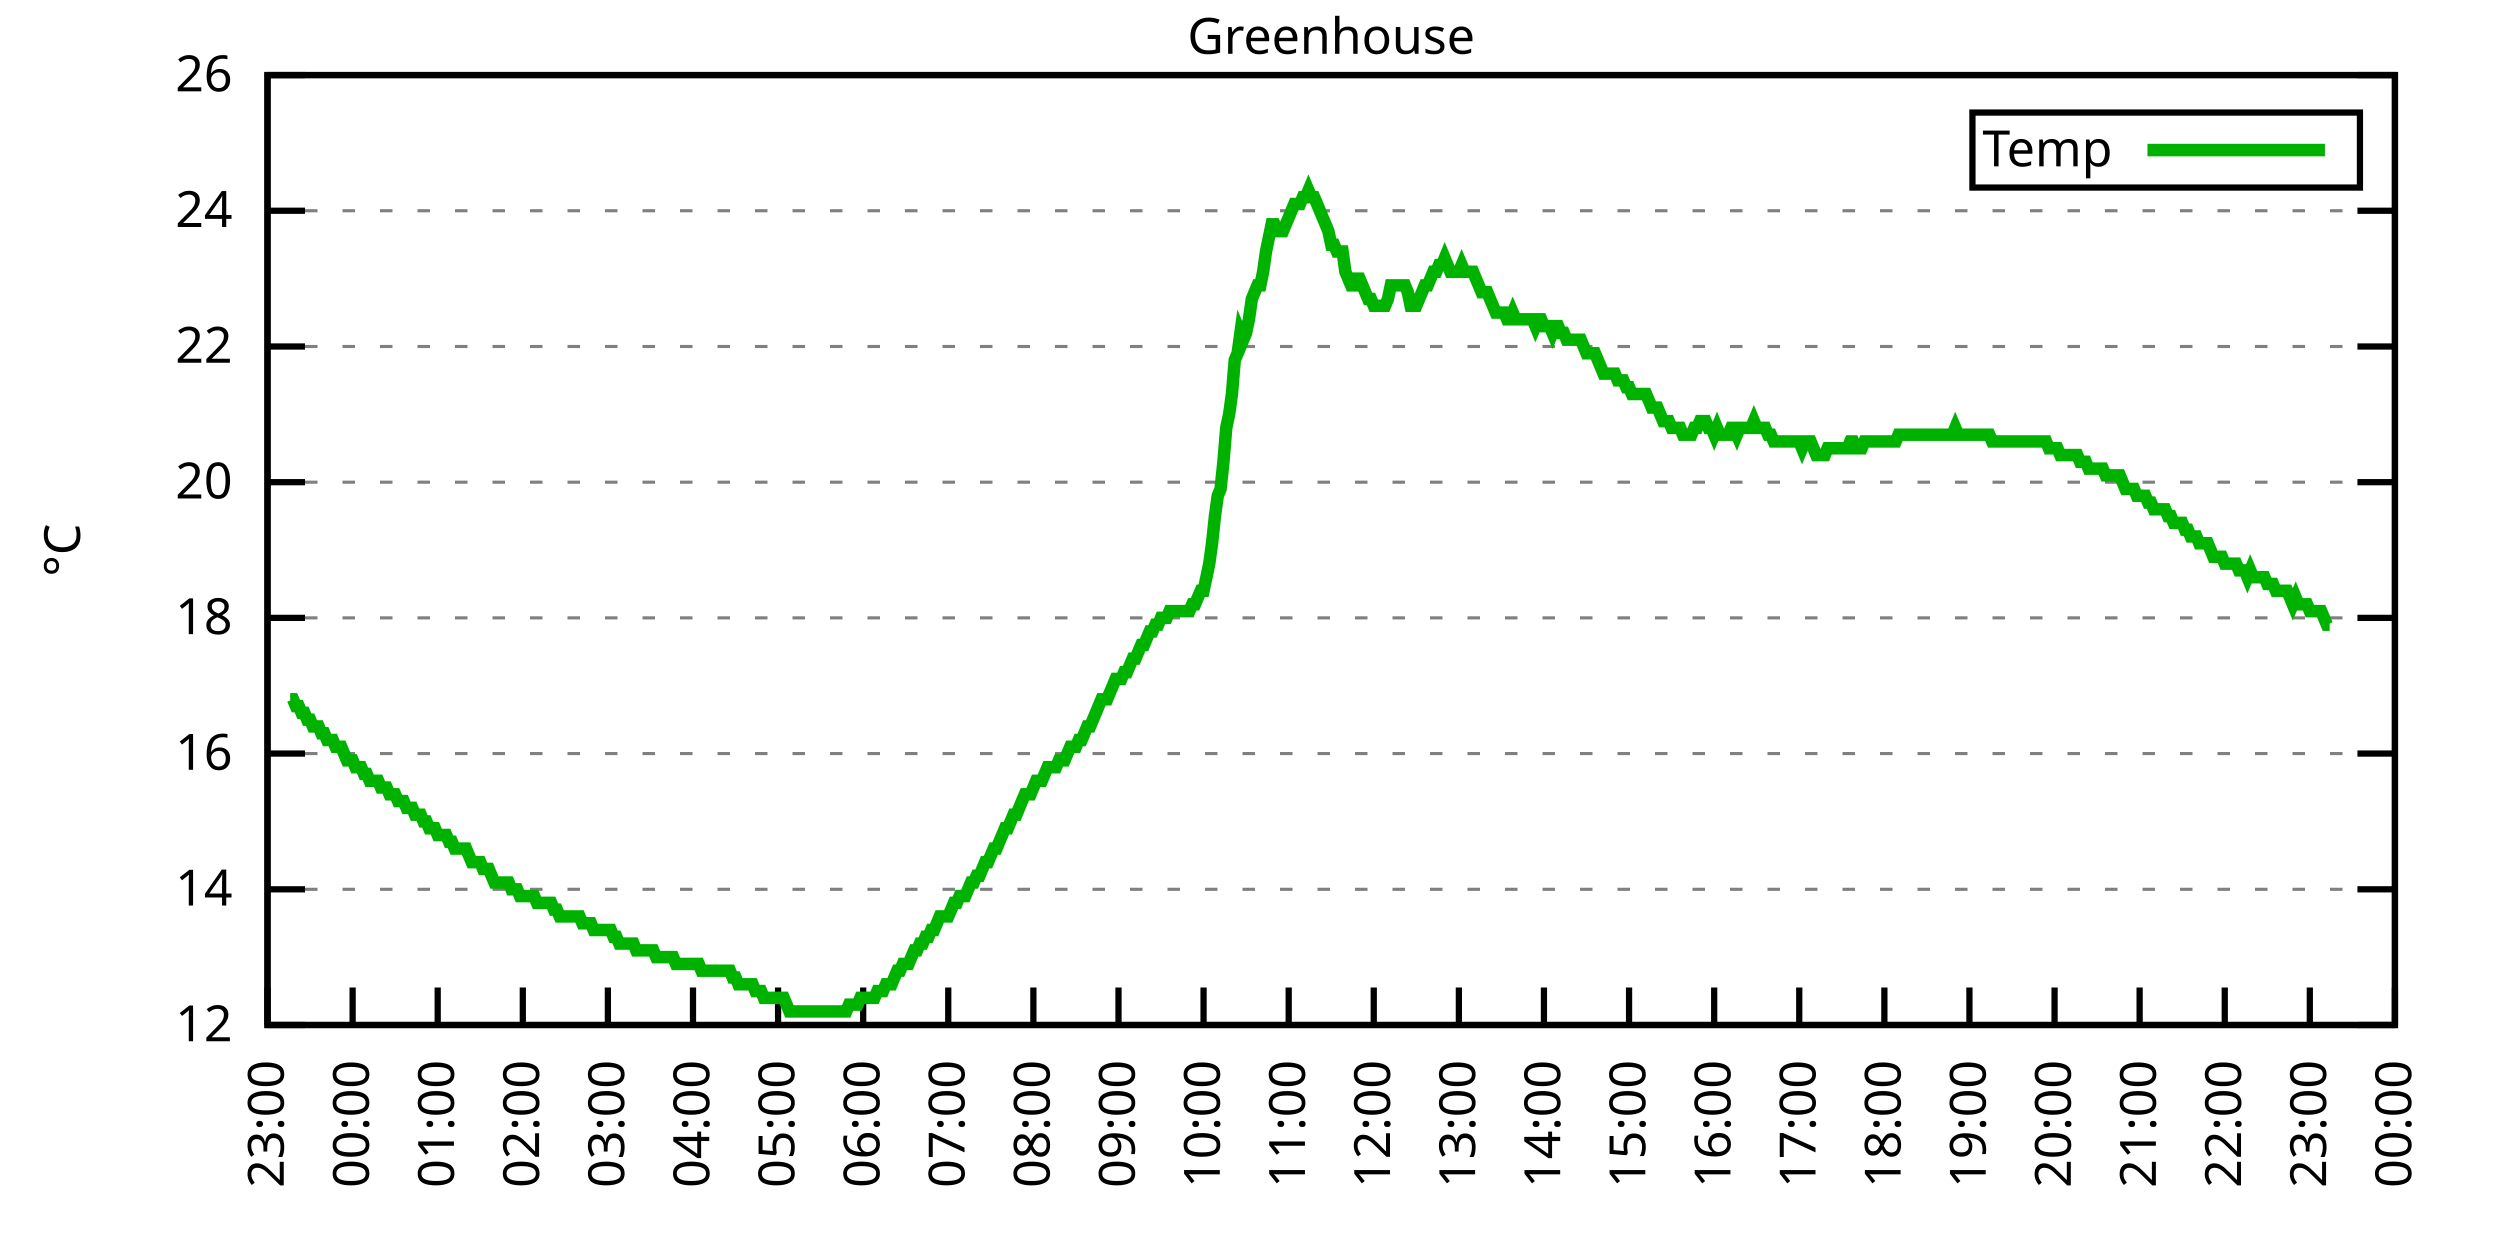
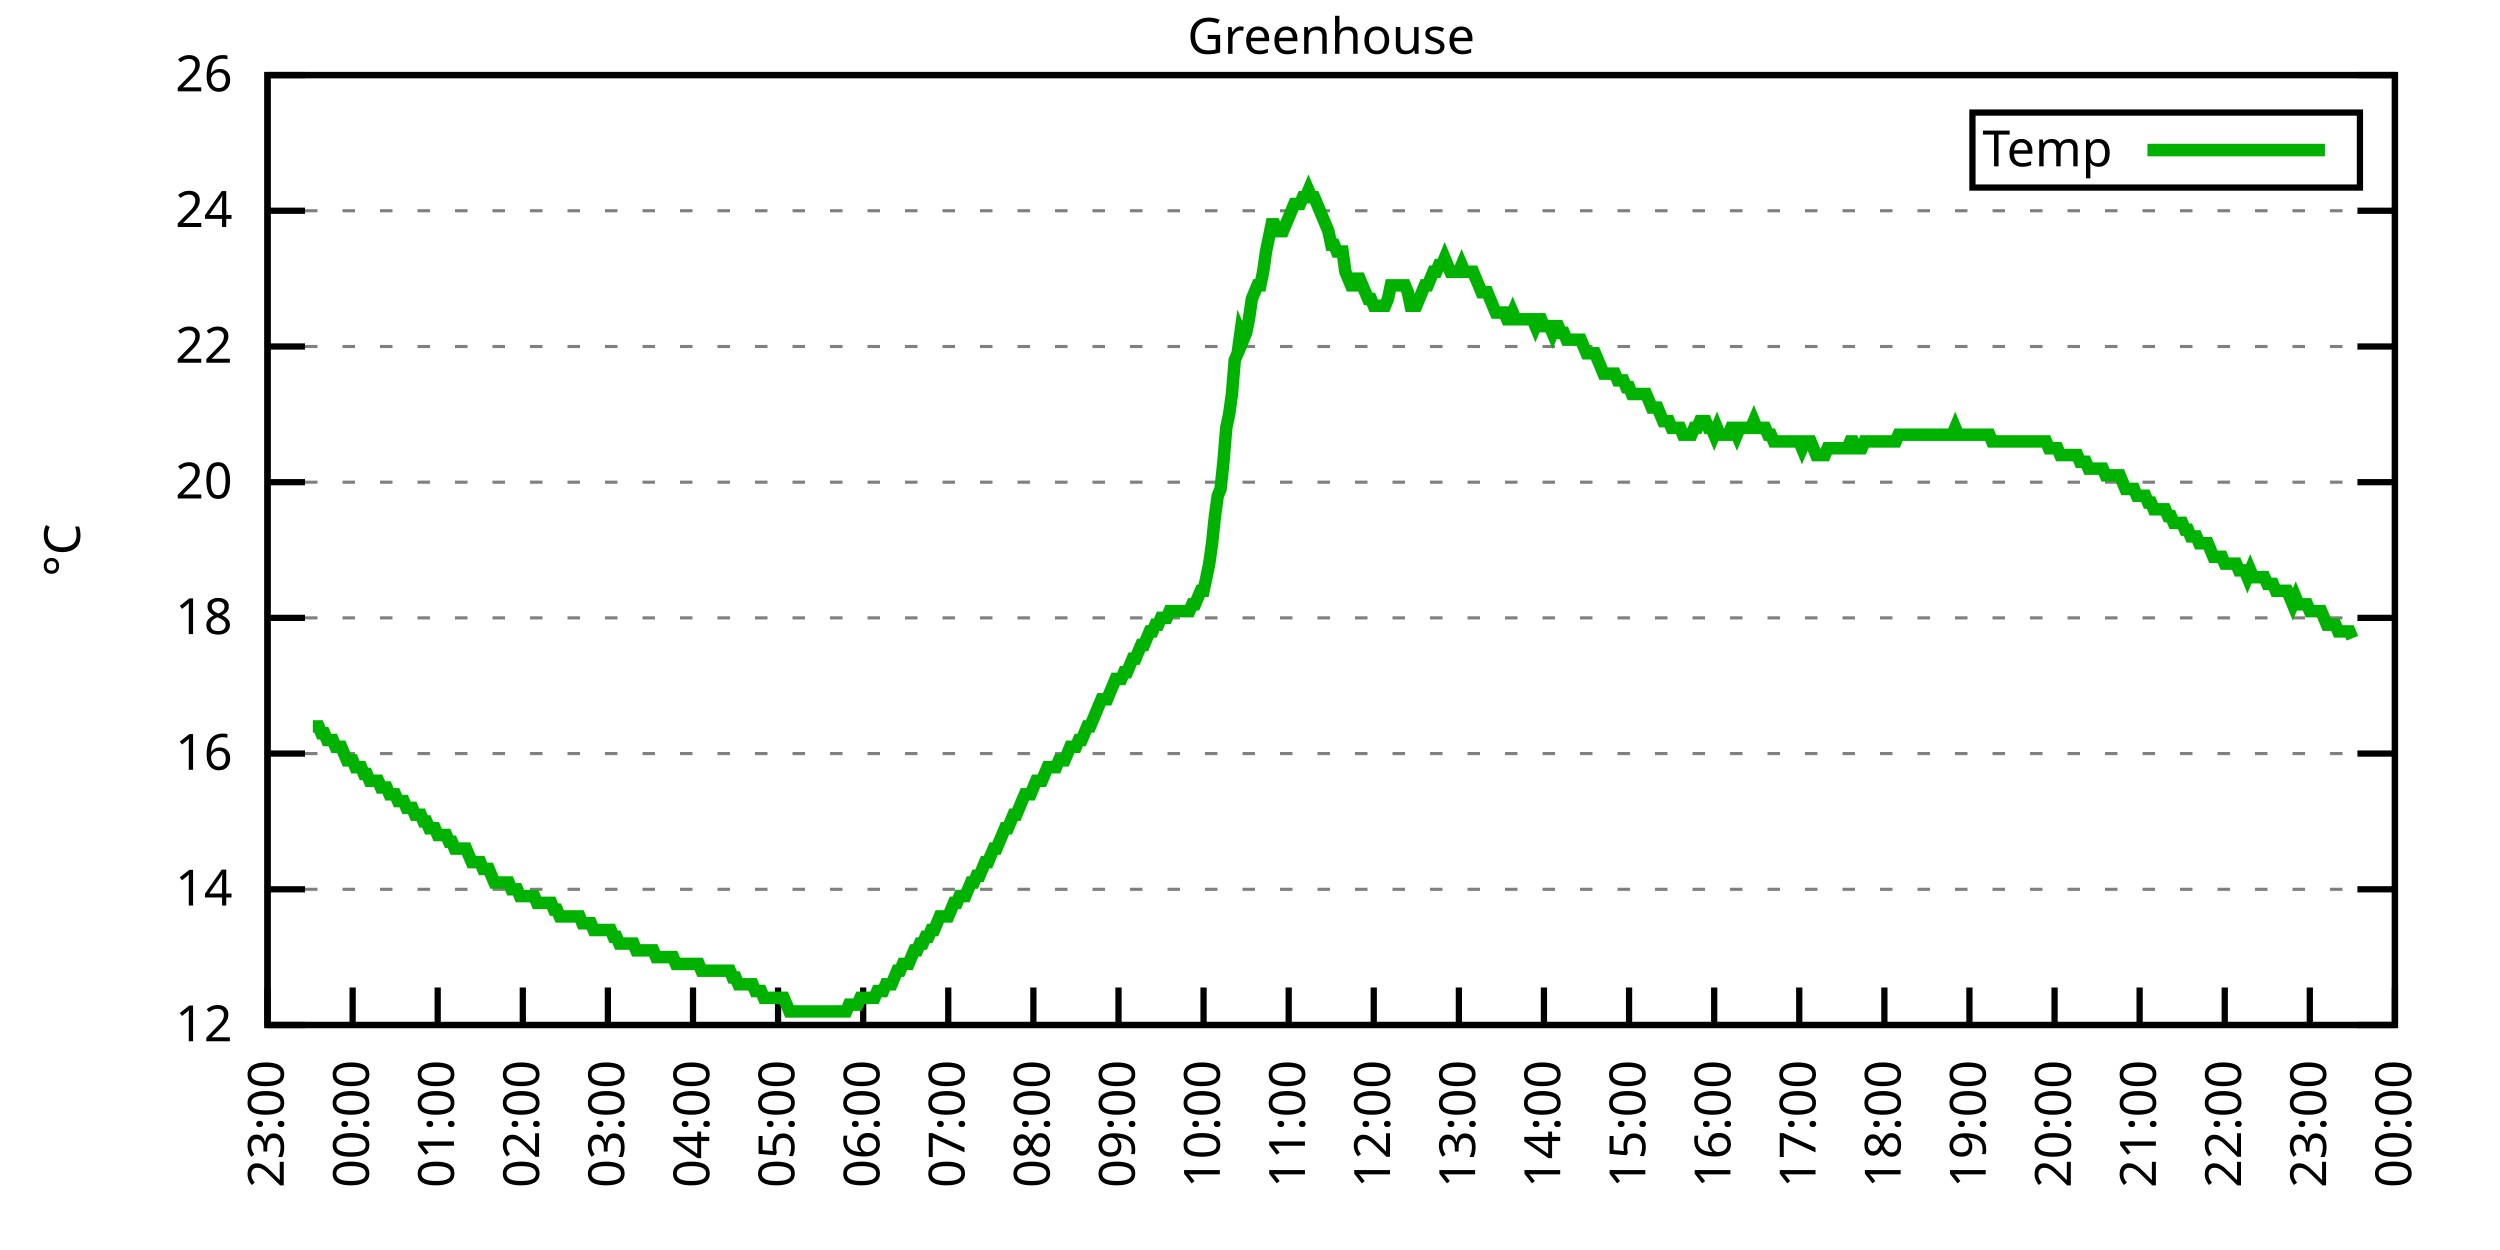
<svg xmlns="http://www.w3.org/2000/svg" xmlns:xlink="http://www.w3.org/1999/xlink" width="400" height="200" viewBox="0 0 400 200">
  <g id="gnuplot_canvas">
    <rect x="0" y="0" width="400" height="200" fill="none" />
    <defs>
      <circle id="gpDot" r="0.5" stroke-width="0.5" stroke="currentColor" />
      <path id="gpPt0" stroke-width="0.333" stroke="currentColor" d="M-1,0 h2 M0,-1 v2" />
      <path id="gpPt1" stroke-width="0.333" stroke="currentColor" d="M-1,-1 L1,1 M1,-1 L-1,1" />
      <path id="gpPt2" stroke-width="0.333" stroke="currentColor" d="M-1,0 L1,0 M0,-1 L0,1 M-1,-1 L1,1 M-1,1 L1,-1" />
      <rect id="gpPt3" stroke-width="0.333" stroke="currentColor" x="-1" y="-1" width="2" height="2" />
      <rect id="gpPt4" stroke-width="0.333" stroke="currentColor" fill="currentColor" x="-1" y="-1" width="2" height="2" />
      <circle id="gpPt5" stroke-width="0.333" stroke="currentColor" cx="0" cy="0" r="1" />
      <use xlink:href="#gpPt5" id="gpPt6" fill="currentColor" stroke="none" />
      <path id="gpPt7" stroke-width="0.333" stroke="currentColor" d="M0,-1.33 L-1.33,0.67 L1.33,0.67 z" />
      <use xlink:href="#gpPt7" id="gpPt8" fill="currentColor" stroke="none" />
      <use xlink:href="#gpPt7" id="gpPt9" stroke="currentColor" transform="rotate(180)" />
      <use xlink:href="#gpPt9" id="gpPt10" fill="currentColor" stroke="none" />
      <use xlink:href="#gpPt3" id="gpPt11" stroke="currentColor" transform="rotate(45)" />
      <use xlink:href="#gpPt11" id="gpPt12" fill="currentColor" stroke="none" />
      <path id="gpPt13" stroke-width="0.333" stroke="currentColor" d="M0,1.330 L1.265,0.411 L0.782,-1.067 L-0.782,-1.076 L-1.265,0.411 z" />
      <use xlink:href="#gpPt13" id="gpPt14" fill="currentColor" stroke="none" />
      <filter id="textbox" filterUnits="objectBoundingBox" x="0" y="0" height="1" width="1">
        <feFlood flood-color="white" flood-opacity="1" result="bgnd" />
        <feComposite in="SourceGraphic" in2="bgnd" operator="atop" />
      </filter>
      <filter id="greybox" filterUnits="objectBoundingBox" x="0" y="0" height="1" width="1">
        <feFlood flood-color="lightgrey" flood-opacity="1" result="grey" />
        <feComposite in="SourceGraphic" in2="grey" operator="atop" />
      </filter>
    </defs>
    <g fill="none" color="white" stroke="currentColor" stroke-width="1.00" stroke-linecap="butt" stroke-linejoin="miter">
</g>
    <g fill="none" color="black" stroke="currentColor" stroke-width="1.00" stroke-linecap="butt" stroke-linejoin="miter">
      <g stroke="none" shape-rendering="crispEdges">
        <polygon fill="rgb(255, 255, 255)" points="42.80,164.00 383.18,164.00 383.18,12.02 42.80,12.02 " />
      </g>
    </g>
    <g fill="none" color="black" stroke="currentColor" stroke-width="1.00" stroke-linecap="butt" stroke-linejoin="miter">
</g>
    <g fill="none" color="black" stroke="black" stroke-width="0.50" stroke-linecap="butt" stroke-linejoin="miter">
</g>
    <g fill="none" color="gray" stroke="currentColor" stroke-width="0.50" stroke-linecap="butt" stroke-linejoin="miter">
      <path stroke="gray" stroke-dasharray="2,4" class="gridline" d="M42.80,164.00 L383.19,164.00  " />
    </g>
    <g fill="none" color="gray" stroke="gray" stroke-width="1.00" stroke-linecap="butt" stroke-linejoin="miter">
</g>
    <g fill="none" color="black" stroke="currentColor" stroke-width="1.00" stroke-linecap="butt" stroke-linejoin="miter">
      <path stroke="black" d="M42.80,164.00 L48.80,164.00 M383.19,164.00 L377.19,164.00  " />
      <g transform="translate(37.20,166.60)" stroke="none" fill="black" font-family="Sans" font-size="8.00" text-anchor="end">
        <text>
          <tspan font-family="Sans"> 12</tspan>
        </text>
      </g>
    </g>
    <g fill="none" color="black" stroke="currentColor" stroke-width="1.00" stroke-linecap="butt" stroke-linejoin="miter">
</g>
    <g fill="none" color="black" stroke="black" stroke-width="0.50" stroke-linecap="butt" stroke-linejoin="miter">
</g>
    <g fill="none" color="gray" stroke="currentColor" stroke-width="0.50" stroke-linecap="butt" stroke-linejoin="miter">
      <path stroke="gray" stroke-dasharray="2,4" class="gridline" d="M42.80,142.29 L383.19,142.29  " />
    </g>
    <g fill="none" color="gray" stroke="gray" stroke-width="1.00" stroke-linecap="butt" stroke-linejoin="miter">
</g>
    <g fill="none" color="black" stroke="currentColor" stroke-width="1.00" stroke-linecap="butt" stroke-linejoin="miter">
      <path stroke="black" d="M42.80,142.29 L48.80,142.29 M383.19,142.29 L377.19,142.29  " />
      <g transform="translate(37.20,144.89)" stroke="none" fill="black" font-family="Sans" font-size="8.00" text-anchor="end">
        <text>
          <tspan font-family="Sans"> 14</tspan>
        </text>
      </g>
    </g>
    <g fill="none" color="black" stroke="currentColor" stroke-width="1.00" stroke-linecap="butt" stroke-linejoin="miter">
</g>
    <g fill="none" color="black" stroke="black" stroke-width="0.50" stroke-linecap="butt" stroke-linejoin="miter">
</g>
    <g fill="none" color="gray" stroke="currentColor" stroke-width="0.50" stroke-linecap="butt" stroke-linejoin="miter">
      <path stroke="gray" stroke-dasharray="2,4" class="gridline" d="M42.80,120.57 L383.19,120.57  " />
    </g>
    <g fill="none" color="gray" stroke="gray" stroke-width="1.00" stroke-linecap="butt" stroke-linejoin="miter">
</g>
    <g fill="none" color="black" stroke="currentColor" stroke-width="1.00" stroke-linecap="butt" stroke-linejoin="miter">
      <path stroke="black" d="M42.80,120.57 L48.80,120.57 M383.19,120.57 L377.19,120.57  " />
      <g transform="translate(37.20,123.17)" stroke="none" fill="black" font-family="Sans" font-size="8.00" text-anchor="end">
        <text>
          <tspan font-family="Sans"> 16</tspan>
        </text>
      </g>
    </g>
    <g fill="none" color="black" stroke="currentColor" stroke-width="1.00" stroke-linecap="butt" stroke-linejoin="miter">
</g>
    <g fill="none" color="black" stroke="black" stroke-width="0.50" stroke-linecap="butt" stroke-linejoin="miter">
</g>
    <g fill="none" color="gray" stroke="currentColor" stroke-width="0.50" stroke-linecap="butt" stroke-linejoin="miter">
      <path stroke="gray" stroke-dasharray="2,4" class="gridline" d="M42.80,98.86 L383.19,98.86  " />
    </g>
    <g fill="none" color="gray" stroke="gray" stroke-width="1.00" stroke-linecap="butt" stroke-linejoin="miter">
</g>
    <g fill="none" color="black" stroke="currentColor" stroke-width="1.00" stroke-linecap="butt" stroke-linejoin="miter">
      <path stroke="black" d="M42.80,98.86 L48.80,98.86 M383.19,98.86 L377.19,98.86  " />
      <g transform="translate(37.20,101.46)" stroke="none" fill="black" font-family="Sans" font-size="8.00" text-anchor="end">
        <text>
          <tspan font-family="Sans"> 18</tspan>
        </text>
      </g>
    </g>
    <g fill="none" color="black" stroke="currentColor" stroke-width="1.00" stroke-linecap="butt" stroke-linejoin="miter">
</g>
    <g fill="none" color="black" stroke="black" stroke-width="0.50" stroke-linecap="butt" stroke-linejoin="miter">
</g>
    <g fill="none" color="gray" stroke="currentColor" stroke-width="0.50" stroke-linecap="butt" stroke-linejoin="miter">
      <path stroke="gray" stroke-dasharray="2,4" class="gridline" d="M42.80,77.15 L383.19,77.15  " />
    </g>
    <g fill="none" color="gray" stroke="gray" stroke-width="1.00" stroke-linecap="butt" stroke-linejoin="miter">
</g>
    <g fill="none" color="black" stroke="currentColor" stroke-width="1.00" stroke-linecap="butt" stroke-linejoin="miter">
      <path stroke="black" d="M42.80,77.15 L48.80,77.15 M383.19,77.15 L377.19,77.15  " />
      <g transform="translate(37.20,79.75)" stroke="none" fill="black" font-family="Sans" font-size="8.00" text-anchor="end">
        <text>
          <tspan font-family="Sans"> 20</tspan>
        </text>
      </g>
    </g>
    <g fill="none" color="black" stroke="currentColor" stroke-width="1.00" stroke-linecap="butt" stroke-linejoin="miter">
</g>
    <g fill="none" color="black" stroke="black" stroke-width="0.50" stroke-linecap="butt" stroke-linejoin="miter">
</g>
    <g fill="none" color="gray" stroke="currentColor" stroke-width="0.50" stroke-linecap="butt" stroke-linejoin="miter">
      <path stroke="gray" stroke-dasharray="2,4" class="gridline" d="M42.80,55.44 L383.19,55.44  " />
    </g>
    <g fill="none" color="gray" stroke="gray" stroke-width="1.00" stroke-linecap="butt" stroke-linejoin="miter">
</g>
    <g fill="none" color="black" stroke="currentColor" stroke-width="1.00" stroke-linecap="butt" stroke-linejoin="miter">
      <path stroke="black" d="M42.80,55.44 L48.80,55.44 M383.19,55.44 L377.19,55.44  " />
      <g transform="translate(37.20,58.04)" stroke="none" fill="black" font-family="Sans" font-size="8.00" text-anchor="end">
        <text>
          <tspan font-family="Sans"> 22</tspan>
        </text>
      </g>
    </g>
    <g fill="none" color="black" stroke="currentColor" stroke-width="1.00" stroke-linecap="butt" stroke-linejoin="miter">
</g>
    <g fill="none" color="black" stroke="black" stroke-width="0.50" stroke-linecap="butt" stroke-linejoin="miter">
</g>
    <g fill="none" color="gray" stroke="currentColor" stroke-width="0.50" stroke-linecap="butt" stroke-linejoin="miter">
      <path stroke="gray" stroke-dasharray="2,4" class="gridline" d="M42.80,33.72 L383.19,33.72  " />
    </g>
    <g fill="none" color="gray" stroke="gray" stroke-width="1.00" stroke-linecap="butt" stroke-linejoin="miter">
</g>
    <g fill="none" color="black" stroke="currentColor" stroke-width="1.00" stroke-linecap="butt" stroke-linejoin="miter">
      <path stroke="black" d="M42.80,33.72 L48.80,33.72 M383.19,33.72 L377.19,33.72  " />
      <g transform="translate(37.20,36.32)" stroke="none" fill="black" font-family="Sans" font-size="8.00" text-anchor="end">
        <text>
          <tspan font-family="Sans"> 24</tspan>
        </text>
      </g>
    </g>
    <g fill="none" color="black" stroke="currentColor" stroke-width="1.00" stroke-linecap="butt" stroke-linejoin="miter">
</g>
    <g fill="none" color="black" stroke="black" stroke-width="0.50" stroke-linecap="butt" stroke-linejoin="miter">
</g>
    <g fill="none" color="gray" stroke="currentColor" stroke-width="0.50" stroke-linecap="butt" stroke-linejoin="miter">
      <path stroke="gray" stroke-dasharray="2,4" class="gridline" d="M42.80,12.01 L383.19,12.01  " />
    </g>
    <g fill="none" color="gray" stroke="gray" stroke-width="1.00" stroke-linecap="butt" stroke-linejoin="miter">
</g>
    <g fill="none" color="black" stroke="currentColor" stroke-width="1.00" stroke-linecap="butt" stroke-linejoin="miter">
      <path stroke="black" d="M42.80,12.01 L48.80,12.01 M383.19,12.01 L377.19,12.01  " />
      <g transform="translate(37.20,14.61)" stroke="none" fill="black" font-family="Sans" font-size="8.00" text-anchor="end">
        <text>
          <tspan font-family="Sans"> 26</tspan>
        </text>
      </g>
    </g>
    <g fill="none" color="black" stroke="currentColor" stroke-width="1.00" stroke-linecap="butt" stroke-linejoin="miter">
      <path stroke="black" d="M42.80,164.00 L42.80,158.00  " />
      <g transform="translate(45.40,169.60) rotate(270.00)" stroke="none" fill="black" font-family="Sans" font-size="8.00" text-anchor="end">
        <text>
          <tspan font-family="Sans">23:00</tspan>
        </text>
      </g>
    </g>
    <g fill="none" color="black" stroke="currentColor" stroke-width="1.00" stroke-linecap="butt" stroke-linejoin="miter">
      <path stroke="black" d="M56.42,164.00 L56.42,158.00  " />
      <g transform="translate(59.02,169.60) rotate(270.00)" stroke="none" fill="black" font-family="Sans" font-size="8.00" text-anchor="end">
        <text>
          <tspan font-family="Sans">00:00</tspan>
        </text>
      </g>
    </g>
    <g fill="none" color="black" stroke="currentColor" stroke-width="1.00" stroke-linecap="butt" stroke-linejoin="miter">
      <path stroke="black" d="M70.03,164.00 L70.03,158.00  " />
      <g transform="translate(72.63,169.60) rotate(270.00)" stroke="none" fill="black" font-family="Sans" font-size="8.00" text-anchor="end">
        <text>
          <tspan font-family="Sans">01:00</tspan>
        </text>
      </g>
    </g>
    <g fill="none" color="black" stroke="currentColor" stroke-width="1.00" stroke-linecap="butt" stroke-linejoin="miter">
      <path stroke="black" d="M83.65,164.00 L83.65,158.00  " />
      <g transform="translate(86.25,169.60) rotate(270.00)" stroke="none" fill="black" font-family="Sans" font-size="8.00" text-anchor="end">
        <text>
          <tspan font-family="Sans">02:00</tspan>
        </text>
      </g>
    </g>
    <g fill="none" color="black" stroke="currentColor" stroke-width="1.00" stroke-linecap="butt" stroke-linejoin="miter">
      <path stroke="black" d="M97.26,164.00 L97.26,158.00  " />
      <g transform="translate(99.86,169.60) rotate(270.00)" stroke="none" fill="black" font-family="Sans" font-size="8.00" text-anchor="end">
        <text>
          <tspan font-family="Sans">03:00</tspan>
        </text>
      </g>
    </g>
    <g fill="none" color="black" stroke="currentColor" stroke-width="1.00" stroke-linecap="butt" stroke-linejoin="miter">
      <path stroke="black" d="M110.88,164.00 L110.88,158.00  " />
      <g transform="translate(113.48,169.60) rotate(270.00)" stroke="none" fill="black" font-family="Sans" font-size="8.00" text-anchor="end">
        <text>
          <tspan font-family="Sans">04:00</tspan>
        </text>
      </g>
    </g>
    <g fill="none" color="black" stroke="currentColor" stroke-width="1.00" stroke-linecap="butt" stroke-linejoin="miter">
      <path stroke="black" d="M124.49,164.00 L124.49,158.00  " />
      <g transform="translate(127.09,169.60) rotate(270.00)" stroke="none" fill="black" font-family="Sans" font-size="8.00" text-anchor="end">
        <text>
          <tspan font-family="Sans">05:00</tspan>
        </text>
      </g>
    </g>
    <g fill="none" color="black" stroke="currentColor" stroke-width="1.00" stroke-linecap="butt" stroke-linejoin="miter">
      <path stroke="black" d="M138.11,164.00 L138.11,158.00  " />
      <g transform="translate(140.71,169.60) rotate(270.00)" stroke="none" fill="black" font-family="Sans" font-size="8.00" text-anchor="end">
        <text>
          <tspan font-family="Sans">06:00</tspan>
        </text>
      </g>
    </g>
    <g fill="none" color="black" stroke="currentColor" stroke-width="1.00" stroke-linecap="butt" stroke-linejoin="miter">
      <path stroke="black" d="M151.72,164.00 L151.72,158.00  " />
      <g transform="translate(154.32,169.60) rotate(270.00)" stroke="none" fill="black" font-family="Sans" font-size="8.00" text-anchor="end">
        <text>
          <tspan font-family="Sans">07:00</tspan>
        </text>
      </g>
    </g>
    <g fill="none" color="black" stroke="currentColor" stroke-width="1.00" stroke-linecap="butt" stroke-linejoin="miter">
      <path stroke="black" d="M165.34,164.00 L165.34,158.00  " />
      <g transform="translate(167.94,169.60) rotate(270.00)" stroke="none" fill="black" font-family="Sans" font-size="8.00" text-anchor="end">
        <text>
          <tspan font-family="Sans">08:00</tspan>
        </text>
      </g>
    </g>
    <g fill="none" color="black" stroke="currentColor" stroke-width="1.00" stroke-linecap="butt" stroke-linejoin="miter">
      <path stroke="black" d="M178.96,164.00 L178.96,158.00  " />
      <g transform="translate(181.56,169.60) rotate(270.00)" stroke="none" fill="black" font-family="Sans" font-size="8.00" text-anchor="end">
        <text>
          <tspan font-family="Sans">09:00</tspan>
        </text>
      </g>
    </g>
    <g fill="none" color="black" stroke="currentColor" stroke-width="1.00" stroke-linecap="butt" stroke-linejoin="miter">
      <path stroke="black" d="M192.57,164.00 L192.57,158.00  " />
      <g transform="translate(195.17,169.60) rotate(270.00)" stroke="none" fill="black" font-family="Sans" font-size="8.00" text-anchor="end">
        <text>
          <tspan font-family="Sans">10:00</tspan>
        </text>
      </g>
    </g>
    <g fill="none" color="black" stroke="currentColor" stroke-width="1.00" stroke-linecap="butt" stroke-linejoin="miter">
      <path stroke="black" d="M206.19,164.00 L206.19,158.00  " />
      <g transform="translate(208.79,169.60) rotate(270.00)" stroke="none" fill="black" font-family="Sans" font-size="8.00" text-anchor="end">
        <text>
          <tspan font-family="Sans">11:00</tspan>
        </text>
      </g>
    </g>
    <g fill="none" color="black" stroke="currentColor" stroke-width="1.00" stroke-linecap="butt" stroke-linejoin="miter">
      <path stroke="black" d="M219.80,164.00 L219.80,158.00  " />
      <g transform="translate(222.40,169.60) rotate(270.00)" stroke="none" fill="black" font-family="Sans" font-size="8.00" text-anchor="end">
        <text>
          <tspan font-family="Sans">12:00</tspan>
        </text>
      </g>
    </g>
    <g fill="none" color="black" stroke="currentColor" stroke-width="1.00" stroke-linecap="butt" stroke-linejoin="miter">
      <path stroke="black" d="M233.42,164.00 L233.42,158.00  " />
      <g transform="translate(236.02,169.60) rotate(270.00)" stroke="none" fill="black" font-family="Sans" font-size="8.00" text-anchor="end">
        <text>
          <tspan font-family="Sans">13:00</tspan>
        </text>
      </g>
    </g>
    <g fill="none" color="black" stroke="currentColor" stroke-width="1.00" stroke-linecap="butt" stroke-linejoin="miter">
      <path stroke="black" d="M247.03,164.00 L247.03,158.00  " />
      <g transform="translate(249.63,169.60) rotate(270.00)" stroke="none" fill="black" font-family="Sans" font-size="8.00" text-anchor="end">
        <text>
          <tspan font-family="Sans">14:00</tspan>
        </text>
      </g>
    </g>
    <g fill="none" color="black" stroke="currentColor" stroke-width="1.00" stroke-linecap="butt" stroke-linejoin="miter">
      <path stroke="black" d="M260.65,164.00 L260.65,158.00  " />
      <g transform="translate(263.25,169.60) rotate(270.00)" stroke="none" fill="black" font-family="Sans" font-size="8.00" text-anchor="end">
        <text>
          <tspan font-family="Sans">15:00</tspan>
        </text>
      </g>
    </g>
    <g fill="none" color="black" stroke="currentColor" stroke-width="1.00" stroke-linecap="butt" stroke-linejoin="miter">
      <path stroke="black" d="M274.27,164.00 L274.27,158.00  " />
      <g transform="translate(276.87,169.60) rotate(270.00)" stroke="none" fill="black" font-family="Sans" font-size="8.00" text-anchor="end">
        <text>
          <tspan font-family="Sans">16:00</tspan>
        </text>
      </g>
    </g>
    <g fill="none" color="black" stroke="currentColor" stroke-width="1.00" stroke-linecap="butt" stroke-linejoin="miter">
      <path stroke="black" d="M287.88,164.00 L287.88,158.00  " />
      <g transform="translate(290.48,169.60) rotate(270.00)" stroke="none" fill="black" font-family="Sans" font-size="8.00" text-anchor="end">
        <text>
          <tspan font-family="Sans">17:00</tspan>
        </text>
      </g>
    </g>
    <g fill="none" color="black" stroke="currentColor" stroke-width="1.00" stroke-linecap="butt" stroke-linejoin="miter">
      <path stroke="black" d="M301.50,164.00 L301.50,158.00  " />
      <g transform="translate(304.10,169.60) rotate(270.00)" stroke="none" fill="black" font-family="Sans" font-size="8.00" text-anchor="end">
        <text>
          <tspan font-family="Sans">18:00</tspan>
        </text>
      </g>
    </g>
    <g fill="none" color="black" stroke="currentColor" stroke-width="1.00" stroke-linecap="butt" stroke-linejoin="miter">
      <path stroke="black" d="M315.11,164.00 L315.11,158.00  " />
      <g transform="translate(317.71,169.60) rotate(270.00)" stroke="none" fill="black" font-family="Sans" font-size="8.00" text-anchor="end">
        <text>
          <tspan font-family="Sans">19:00</tspan>
        </text>
      </g>
    </g>
    <g fill="none" color="black" stroke="currentColor" stroke-width="1.00" stroke-linecap="butt" stroke-linejoin="miter">
      <path stroke="black" d="M328.73,164.00 L328.73,158.00  " />
      <g transform="translate(331.33,169.60) rotate(270.00)" stroke="none" fill="black" font-family="Sans" font-size="8.00" text-anchor="end">
        <text>
          <tspan font-family="Sans">20:00</tspan>
        </text>
      </g>
    </g>
    <g fill="none" color="black" stroke="currentColor" stroke-width="1.00" stroke-linecap="butt" stroke-linejoin="miter">
      <path stroke="black" d="M342.34,164.00 L342.34,158.00  " />
      <g transform="translate(344.94,169.60) rotate(270.00)" stroke="none" fill="black" font-family="Sans" font-size="8.00" text-anchor="end">
        <text>
          <tspan font-family="Sans">21:00</tspan>
        </text>
      </g>
    </g>
    <g fill="none" color="black" stroke="currentColor" stroke-width="1.00" stroke-linecap="butt" stroke-linejoin="miter">
      <path stroke="black" d="M355.96,164.00 L355.96,158.00  " />
      <g transform="translate(358.56,169.60) rotate(270.00)" stroke="none" fill="black" font-family="Sans" font-size="8.00" text-anchor="end">
        <text>
          <tspan font-family="Sans">22:00</tspan>
        </text>
      </g>
    </g>
    <g fill="none" color="black" stroke="currentColor" stroke-width="1.00" stroke-linecap="butt" stroke-linejoin="miter">
      <path stroke="black" d="M369.57,164.00 L369.57,158.00  " />
      <g transform="translate(372.17,169.60) rotate(270.00)" stroke="none" fill="black" font-family="Sans" font-size="8.00" text-anchor="end">
        <text>
          <tspan font-family="Sans">23:00</tspan>
        </text>
      </g>
    </g>
    <g fill="none" color="black" stroke="currentColor" stroke-width="1.00" stroke-linecap="butt" stroke-linejoin="miter">
      <path stroke="black" d="M383.19,164.00 L383.19,158.00  " />
      <g transform="translate(385.79,169.60) rotate(270.00)" stroke="none" fill="black" font-family="Sans" font-size="8.00" text-anchor="end">
        <text>
          <tspan font-family="Sans">00:00</tspan>
        </text>
      </g>
    </g>
    <g fill="none" color="black" stroke="currentColor" stroke-width="1.00" stroke-linecap="butt" stroke-linejoin="miter">
</g>
    <g fill="none" color="black" stroke="currentColor" stroke-width="1.00" stroke-linecap="butt" stroke-linejoin="miter">
      <path stroke="black" d="M42.80,12.01 L42.80,164.00 L383.19,164.00 L383.19,12.01 L42.80,12.01 Z  " />
    </g>
    <g fill="none" color="black" stroke="currentColor" stroke-width="1.00" stroke-linecap="butt" stroke-linejoin="miter">
</g>
    <g fill="none" color="black" stroke="currentColor" stroke-width="1.00" stroke-linecap="butt" stroke-linejoin="miter">
      <path stroke="black" d="M315.59,30.01 L315.59,18.01 L377.59,18.01 L377.59,30.01 L315.59,30.01 Z  " />
    </g>
    <g id="Greenhouse_plot_1">
      <g fill="none" color="white" stroke="black" stroke-width="2.00" stroke-linecap="butt" stroke-linejoin="miter">
</g>
      <g fill="none" color="black" stroke="currentColor" stroke-width="2.00" stroke-linecap="butt" stroke-linejoin="miter">
        <g transform="translate(337.99,26.61)" stroke="none" fill="black" font-family="Sans" font-size="8.00" text-anchor="end">
          <text>
            <tspan font-family="Sans">Temp</tspan>
          </text>
        </g>
      </g>
      <g fill="none" color="black" stroke="currentColor" stroke-width="2.00" stroke-linecap="butt" stroke-linejoin="miter">
-         <path stroke="rgb(  0, 178,   0)" d="M343.59,24.01 L371.99,24.01 M46.43,111.89 L46.88,111.89 L47.34,112.97 L47.79,112.97 L48.25,114.06 L48.70,114.06   L49.15,115.15 L49.61,115.15 L50.06,116.23 L50.52,116.23 L50.97,116.23 L51.42,117.32 L51.88,117.32 L52.33,118.40   L52.78,118.40 L53.24,118.40 L53.69,119.49 L54.15,119.49 L54.60,119.49 L55.05,120.57 L55.51,121.66 L55.96,121.66   L56.42,121.66 L56.87,122.75 L57.32,122.75 L57.78,122.75 L58.23,123.83 L58.68,123.83 L59.14,124.92 L59.59,124.92   L60.05,124.92 L60.50,124.92 L60.95,126.00 L61.41,126.00 L61.86,126.00 L62.32,127.09 L62.77,127.09 L63.22,127.09   L63.68,128.17 L64.13,128.17 L64.58,128.17 L65.04,129.26 L65.49,129.26 L65.95,129.26 L66.40,130.35 L66.85,130.35   L67.31,130.35 L67.76,131.43 L68.22,131.43 L68.67,132.52 L69.12,132.52 L69.58,132.52 L70.03,133.60 L70.49,133.60   L70.94,133.60 L71.39,133.60 L71.85,134.69 L72.30,134.69 L72.75,135.77 L73.21,135.77 L73.66,135.77 L74.12,135.77   L74.57,135.77 L75.02,136.86 L75.48,137.94 L75.93,137.94 L76.39,137.94 L76.84,137.94 L77.29,139.03 L77.75,139.03   L78.20,139.03 L78.65,140.12 L79.11,141.20 L79.56,141.20 L80.02,141.20 L80.47,141.20 L80.92,141.20 L81.38,141.20   L81.83,142.29 L82.29,142.29 L82.74,142.29 L83.19,143.37 L83.65,143.37 L84.10,143.37 L84.55,143.37 L85.01,143.37   L85.46,143.37 L85.92,144.46 L86.37,144.46 L86.82,144.46 L87.28,144.46 L87.73,144.46 L88.19,144.46 L88.64,145.54   L89.09,145.54 L89.55,146.63 L90.00,146.63 L90.45,146.63 L90.91,146.63 L91.36,146.63 L91.82,146.63 L92.27,146.63   L92.72,146.63 L93.18,147.72 L93.63,147.72 L94.09,147.72 L94.54,147.72 L94.99,148.80 L95.45,148.80 L95.90,148.80   L96.35,148.80 L96.81,148.80 L97.26,148.80 L97.72,148.80 L98.17,149.89 L98.62,149.89 L99.08,150.97 L99.53,150.97   L99.99,150.97 L100.44,150.97 L100.89,150.97 L101.35,150.97 L101.80,152.06 L102.25,152.06 L102.71,152.06 L103.16,152.06   L103.62,152.06 L104.07,152.06 L104.52,152.06 L104.98,153.14 L105.43,153.14 L105.89,153.14 L106.34,153.14 L106.79,153.14   L107.25,153.14 L107.70,153.14 L108.15,154.23 L108.61,154.23 L109.06,154.23 L109.52,154.23 L109.97,154.23 L110.42,154.23   L110.88,154.23 L111.33,154.23 L111.79,154.23 L112.24,155.31 L112.69,155.31 L113.15,155.31 L113.60,155.31 L114.05,155.31   L114.51,155.31 L114.96,155.31 L115.42,155.31 L115.87,155.31 L116.32,155.31 L116.78,155.31 L117.23,156.40 L117.69,156.40   L118.14,157.49 L118.59,157.49 L119.05,157.49 L119.50,157.49 L119.96,157.49 L120.41,157.49 L120.86,158.57 L121.32,158.57   L121.77,158.57 L122.22,159.66 L122.68,159.66 L123.13,159.66 L123.59,159.66 L124.04,159.66 L124.49,159.66 L124.95,159.66   L125.40,159.66 L125.86,160.74 L126.31,161.83 L126.76,161.83 L127.22,161.83 L127.67,161.83 L128.12,161.83 L128.58,161.83   L129.03,161.83 L129.49,161.83 L129.94,161.83 L130.39,161.83 L130.85,161.83 L131.30,161.83 L131.76,161.83 L132.21,161.83   L132.66,161.83 L133.12,161.83 L133.57,161.83 L134.02,161.83 L134.48,161.83 L134.93,161.83 L135.39,161.83 L135.84,160.74   L136.29,160.74 L136.75,160.74 L137.20,160.74 L137.66,159.66 L138.11,159.66 L138.56,159.66 L139.02,159.66 L139.47,159.66   L139.92,159.66 L140.38,158.57 L140.83,158.57 L141.29,158.57 L141.74,157.49 L142.19,157.49 L142.65,157.49 L143.10,156.40   L143.56,155.31 L144.01,155.31 L144.46,154.23 L144.92,154.23 L145.37,154.23 L145.82,153.14 L146.28,152.06 L146.73,152.06   L147.19,150.97 L147.64,150.97 L148.09,149.89 L148.55,149.89 L149.00,148.80 L149.46,148.80 L149.91,147.72 L150.36,146.63   L150.82,146.63 L151.27,146.63 L151.72,146.63 L152.18,145.54 L152.63,144.46 L153.09,144.46 L153.54,143.37 L153.99,143.37   L154.45,143.37 L154.90,142.29 L155.36,141.20 L155.81,141.20 L156.26,140.12 L156.72,140.12 L157.17,139.03 L157.62,137.94   L158.08,137.94 L158.53,136.86 L158.99,135.77 L159.44,135.77 L159.89,134.69 L160.35,133.60 L160.80,132.52 L161.26,132.52   L161.71,131.43 L162.16,130.35 L162.62,130.35 L163.07,129.26 L163.52,128.17 L163.98,127.09 L164.43,127.09 L164.89,127.09   L165.34,126.00 L165.79,124.92 L166.25,124.92 L166.70,124.92 L167.16,123.83 L167.61,122.75 L168.06,122.75 L168.52,122.75   L168.97,122.75 L169.43,121.66 L169.88,121.66 L170.33,121.66 L170.79,120.57 L171.24,119.49 L171.69,119.49 L172.15,119.49   L172.60,118.40 L173.06,118.40 L173.51,117.32 L173.96,116.23 L174.42,116.23 L174.87,115.15 L175.33,114.06 L175.78,112.97   L176.23,111.89 L176.69,111.89 L177.14,111.89 L177.59,110.80 L178.05,109.72 L178.50,108.63 L178.96,108.63 L179.41,108.63   L179.86,107.55 L180.32,107.55 L180.77,106.46 L181.23,105.38 L181.68,105.38 L182.13,104.29 L182.59,103.20 L183.04,103.20   L183.49,102.12 L183.95,101.03 L184.40,101.03 L184.86,99.95 L185.31,99.95 L185.76,98.86 L186.22,98.86 L186.67,98.86   L187.13,97.78 L187.58,97.78 L188.03,97.78 L188.49,97.78 L188.94,97.78 L189.39,97.78 L189.85,97.78 L190.30,97.78   L190.76,96.69 L191.21,96.69 L191.66,95.60 L192.12,94.52 L192.57,94.52 L193.03,92.35 L193.48,90.18 L193.93,86.92   L194.39,82.58 L194.84,79.32 L195.29,78.23 L195.75,73.89 L196.20,68.46 L196.66,66.29 L197.11,63.04 L197.56,57.61   L198.02,56.52 L198.47,53.26 L198.93,54.35 L199.38,53.26 L199.83,51.09 L200.29,47.84 L200.74,46.75 L201.19,45.66   L201.65,45.66 L202.10,43.49 L202.56,40.24 L203.01,38.07 L203.46,35.89 L203.92,35.89 L204.37,36.98 L204.83,36.98   L205.28,36.98 L205.73,35.89 L206.19,34.81 L206.64,33.72 L207.09,32.64 L207.55,32.64 L208.00,32.64 L208.46,31.55   L208.91,31.55 L209.36,30.47 L209.82,31.55 L210.27,31.55 L210.73,32.64 L211.18,33.72 L211.63,34.81 L212.09,35.89   L212.54,36.98 L213.00,39.15 L213.45,39.15 L213.90,40.24 L214.36,40.24 L214.81,40.24 L215.26,43.49 L215.72,44.58   L216.17,45.66 L216.63,45.66 L217.08,44.58 L217.53,44.58 L217.99,45.66 L218.44,46.75 L218.90,47.84 L219.35,47.84   L219.80,48.92 L220.26,48.92 L220.71,48.92 L221.16,48.92 L221.62,48.92 L222.07,47.84 L222.53,45.66 L222.98,45.66   L223.43,45.66 L223.89,45.66 L224.34,45.66 L224.80,45.66 L225.25,46.75 L225.70,48.92 L226.16,48.92 L226.61,48.92   L227.06,47.84 L227.52,46.75 L227.97,45.66 L228.43,45.66 L228.88,44.58 L229.33,43.49 L229.79,43.49 L230.24,42.41   L230.70,42.41 L231.15,41.32 L231.60,42.41 L232.06,43.49 L232.51,43.49 L232.96,43.49 L233.42,43.49 L233.87,42.41   L234.33,43.49 L234.78,43.49 L235.23,43.49 L235.69,43.49 L236.14,44.58 L236.60,45.66 L237.05,46.75 L237.50,46.75   L237.96,46.75 L238.41,47.84 L238.86,48.92 L239.32,50.01 L239.77,50.01 L240.23,50.01 L240.68,50.01 L241.13,51.09   L241.59,51.09 L242.04,50.01 L242.50,51.09 L242.95,51.09 L243.40,51.09 L243.86,51.09 L244.31,51.09 L244.76,51.09   L245.22,51.09 L245.67,52.18 L246.13,51.09 L246.58,51.09 L247.03,52.18 L247.49,52.18 L247.94,52.18 L248.40,53.26   L248.85,52.18 L249.30,52.18 L249.76,53.26 L250.21,53.26 L250.66,54.35 L251.12,54.35 L251.57,54.35 L252.03,54.35   L252.48,54.35 L252.93,54.35 L253.39,55.44 L253.84,56.52 L254.30,56.52 L254.75,56.52 L255.20,56.52 L255.66,57.61   L256.11,58.69 L256.56,59.78 L257.02,59.78 L257.47,59.78 L257.93,59.78 L258.38,59.78 L258.83,60.86 L259.29,60.86   L259.74,60.86 L260.20,61.95 L260.65,61.95 L261.10,63.04 L261.56,63.04 L262.01,63.04 L262.47,63.04 L262.92,63.04   L263.37,63.04 L263.83,64.12 L264.28,65.21 L264.73,65.21 L265.19,65.21 L265.64,66.29 L266.10,67.38 L266.55,67.38   L267.00,67.38 L267.46,68.46 L267.91,68.46 L268.37,68.46 L268.82,68.46 L269.27,69.55 L269.73,69.55 L270.18,69.55   L270.63,69.55 L271.09,68.46 L271.54,68.46 L272.00,67.38 L272.45,67.38 L272.90,67.38 L273.36,68.46 L273.81,68.46   L274.27,69.55 L274.72,68.46 L275.17,69.55 L275.63,69.55 L276.08,69.55 L276.53,69.55 L276.99,68.46 L277.44,68.46   L277.90,69.55 L278.35,68.46 L278.80,68.46 L279.26,68.46 L279.71,68.46 L280.17,68.46 L280.62,67.38 L281.07,68.46   L281.53,68.46 L281.98,68.46 L282.43,68.46 L282.89,69.55 L283.34,69.55 L283.80,70.63 L284.25,70.63 L284.70,70.63   L285.16,70.63 L285.61,70.63 L286.07,70.63 L286.52,70.63 L286.97,70.63 L287.43,70.63 L287.88,70.63 L288.33,71.72   L288.79,70.63 L289.24,70.63 L289.70,70.63 L290.15,71.72 L290.60,72.81 L291.06,72.81 L291.51,72.81 L291.97,72.81   L292.42,71.72 L292.87,71.72 L293.33,71.72 L293.78,71.72 L294.23,71.72 L294.69,71.72 L295.14,71.72 L295.60,71.72   L296.05,70.63 L296.50,70.63 L296.96,71.72 L297.41,71.72 L297.87,71.72 L298.32,70.63 L298.77,70.63 L299.23,70.63   L299.68,70.63 L300.13,70.63 L300.59,70.63 L301.04,70.63 L301.50,70.63 L301.95,70.63 L302.40,70.63 L302.86,70.63   L303.31,70.63 L303.77,69.55 L304.22,69.55 L304.67,69.55 L305.13,69.55 L305.58,69.55 L306.03,69.55 L306.49,69.55   L306.94,69.55 L307.40,69.55 L307.85,69.55 L308.30,69.55 L308.76,69.55 L309.21,69.55 L309.67,69.55 L310.12,69.55   L310.57,69.55 L311.03,69.55 L311.48,69.55 L311.94,69.55 L312.39,69.55 L312.84,68.46 L313.30,69.55 L313.75,69.55   L314.20,69.55 L314.66,69.55 L315.11,69.55 L315.57,69.55 L316.02,69.55 L316.47,69.55 L316.93,69.55 L317.38,69.55   L317.84,69.55 L318.29,69.55 L318.74,70.63 L319.20,70.63 L319.65,70.63 L320.10,70.63 L320.56,70.63 L321.01,70.63   L321.47,70.63 L321.92,70.63 L322.37,70.63 L322.83,70.63 L323.28,70.63 L323.74,70.63 L324.19,70.63 L324.64,70.63   L325.10,70.63 L325.55,70.63 L326.00,70.63 L326.46,70.63 L326.91,70.63 L327.37,70.63 L327.82,71.72 L328.27,71.72   L328.73,71.72 L329.18,71.72 L329.64,72.81 L330.09,72.81 L330.54,72.81 L331.00,72.81 L331.45,72.81 L331.90,72.81   L332.36,72.81 L332.81,73.89 L333.27,73.89 L333.72,73.89 L334.17,74.98 L334.63,74.98 L335.08,74.98 L335.54,74.98   L335.99,74.98 L336.44,74.98 L336.90,76.06 L337.35,76.06 L337.80,76.06 L338.26,76.06 L338.71,76.06 L339.17,76.06   L339.62,77.15 L340.07,78.23 L340.53,78.23 L340.98,78.23 L341.44,78.23 L341.89,79.32 L342.34,79.32 L342.80,79.32   L343.25,79.32 L343.70,80.41 L344.16,80.41 L344.61,81.49 L345.07,81.49 L345.52,81.49 L345.97,81.49 L346.43,81.49   L346.88,82.58 L347.34,82.58 L347.79,83.66 L348.24,83.66 L348.70,83.66 L349.15,83.66 L349.60,84.75 L350.06,84.75   L350.51,85.83 L350.97,85.83 L351.42,85.83 L351.87,86.92 L352.33,86.92 L352.78,86.92 L353.24,86.92 L353.69,88.00   L354.14,89.09 L354.60,89.09 L355.05,89.09 L355.50,89.09 L355.96,90.18 L356.41,90.18 L356.87,90.18 L357.32,90.18   L357.77,90.18 L358.23,91.26 L358.68,91.26 L359.14,91.26 L359.59,92.35 L360.04,91.26 L360.50,92.35 L360.95,92.35   L361.41,92.35 L361.86,92.35 L362.31,92.35 L362.77,93.43 L363.22,93.43 L363.67,93.43 L364.13,94.52 L364.58,94.52   L365.04,94.52 L365.49,94.52 L365.94,94.52 L366.40,95.60 L366.85,96.69 L367.31,95.60 L367.76,96.69 L368.21,96.69   L368.67,96.69 L369.12,96.69 L369.57,97.78 L370.03,97.78 L370.48,97.78 L370.94,97.78 L371.39,97.78 L371.84,98.86   L372.30,99.95 L372.75,99.95  " />
+         <path stroke="rgb(  0, 178,   0)" d="M343.59,24.01 L371.99,24.01 M50.06,116.23 L50.52,116.23 L50.97,116.23 L51.42,117.32 L51.88,117.32 L52.33,118.40   L52.78,118.40 L53.24,118.40 L53.69,119.49 L54.15,119.49 L54.60,119.49 L55.05,120.57 L55.51,121.66 L55.96,121.66   L56.42,121.66 L56.87,122.75 L57.32,122.75 L57.78,122.75 L58.23,123.83 L58.68,123.83 L59.14,124.92 L59.59,124.92   L60.05,124.92 L60.50,124.92 L60.95,126.00 L61.41,126.00 L61.86,126.00 L62.32,127.09 L62.77,127.09 L63.22,127.09   L63.68,128.17 L64.13,128.17 L64.58,128.17 L65.04,129.26 L65.49,129.26 L65.95,129.26 L66.40,130.35 L66.85,130.35   L67.31,130.35 L67.76,131.43 L68.22,131.43 L68.67,132.52 L69.12,132.52 L69.58,132.52 L70.03,133.60 L70.49,133.60   L70.94,133.60 L71.39,133.60 L71.85,134.69 L72.30,134.69 L72.75,135.77 L73.21,135.77 L73.66,135.77 L74.12,135.77   L74.57,135.77 L75.02,136.86 L75.48,137.94 L75.93,137.94 L76.39,137.94 L76.84,137.94 L77.29,139.03 L77.75,139.03   L78.20,139.03 L78.65,140.12 L79.11,141.20 L79.56,141.20 L80.02,141.20 L80.47,141.20 L80.92,141.20 L81.38,141.20   L81.83,142.29 L82.29,142.29 L82.74,142.29 L83.19,143.37 L83.65,143.37 L84.10,143.37 L84.55,143.37 L85.01,143.37   L85.46,143.37 L85.92,144.46 L86.37,144.46 L86.82,144.46 L87.28,144.46 L87.73,144.46 L88.19,144.46 L88.64,145.54   L89.09,145.54 L89.55,146.63 L90.00,146.63 L90.45,146.63 L90.91,146.63 L91.36,146.63 L91.82,146.63 L92.27,146.63   L92.72,146.63 L93.18,147.72 L93.63,147.72 L94.09,147.72 L94.54,147.72 L94.99,148.80 L95.45,148.80 L95.90,148.80   L96.35,148.80 L96.81,148.80 L97.26,148.80 L97.72,148.80 L98.17,149.89 L98.62,149.89 L99.08,150.97 L99.53,150.97   L99.99,150.97 L100.44,150.97 L100.89,150.97 L101.35,150.97 L101.80,152.06 L102.25,152.06 L102.71,152.06 L103.16,152.06   L103.62,152.06 L104.07,152.06 L104.52,152.06 L104.98,153.14 L105.43,153.14 L105.89,153.14 L106.34,153.14 L106.79,153.14   L107.25,153.14 L107.70,153.14 L108.15,154.23 L108.61,154.23 L109.06,154.23 L109.52,154.23 L109.97,154.23 L110.42,154.23   L110.88,154.23 L111.33,154.23 L111.79,154.23 L112.24,155.31 L112.69,155.31 L113.15,155.31 L113.60,155.31 L114.05,155.31   L114.51,155.31 L114.96,155.31 L115.42,155.31 L115.87,155.31 L116.32,155.31 L116.78,155.31 L117.23,156.40 L117.69,156.40   L118.14,157.49 L118.59,157.49 L119.05,157.49 L119.50,157.49 L119.96,157.49 L120.41,157.49 L120.86,158.57 L121.32,158.57   L121.77,158.57 L122.22,159.66 L122.68,159.66 L123.13,159.66 L123.59,159.66 L124.04,159.66 L124.49,159.66 L124.95,159.66   L125.40,159.66 L125.86,160.74 L126.31,161.83 L126.76,161.83 L127.22,161.83 L127.67,161.83 L128.12,161.83 L128.58,161.83   L129.03,161.83 L129.49,161.83 L129.94,161.83 L130.39,161.83 L130.85,161.83 L131.30,161.83 L131.76,161.83 L132.21,161.83   L132.66,161.83 L133.12,161.83 L133.57,161.83 L134.02,161.83 L134.48,161.83 L134.93,161.83 L135.39,161.83 L135.84,160.74   L136.29,160.74 L136.75,160.74 L137.20,160.74 L137.66,159.66 L138.11,159.66 L138.56,159.66 L139.02,159.66 L139.47,159.66   L139.92,159.66 L140.38,158.57 L140.83,158.57 L141.29,158.57 L141.74,157.49 L142.19,157.49 L142.65,157.49 L143.10,156.40   L143.56,155.31 L144.01,155.31 L144.46,154.23 L144.92,154.23 L145.37,154.23 L145.82,153.14 L146.28,152.06 L146.73,152.06   L147.19,150.97 L147.64,150.97 L148.09,149.89 L148.55,149.89 L149.00,148.80 L149.46,148.80 L149.91,147.72 L150.36,146.63   L150.82,146.63 L151.27,146.63 L151.72,146.63 L152.18,145.54 L152.63,144.46 L153.09,144.46 L153.54,143.37 L153.99,143.37   L154.45,143.37 L154.90,142.29 L155.36,141.20 L155.81,141.20 L156.26,140.12 L156.72,140.12 L157.17,139.03 L157.62,137.94   L158.08,137.94 L158.53,136.86 L158.99,135.77 L159.44,135.77 L159.89,134.69 L160.35,133.60 L160.80,132.52 L161.26,132.52   L161.71,131.43 L162.16,130.35 L162.62,130.35 L163.07,129.26 L163.52,128.17 L163.98,127.09 L164.43,127.09 L164.89,127.09   L165.34,126.00 L165.79,124.92 L166.25,124.92 L166.70,124.92 L167.16,123.83 L167.61,122.75 L168.06,122.75 L168.52,122.75   L168.97,122.75 L169.43,121.66 L169.88,121.66 L170.33,121.66 L170.79,120.57 L171.24,119.49 L171.69,119.49 L172.15,119.49   L172.60,118.40 L173.06,118.40 L173.51,117.32 L173.96,116.23 L174.42,116.23 L174.87,115.15 L175.33,114.06 L175.78,112.97   L176.23,111.89 L176.69,111.89 L177.14,111.89 L177.59,110.80 L178.05,109.72 L178.50,108.63 L178.96,108.63 L179.41,108.63   L179.86,107.55 L180.32,107.55 L180.77,106.46 L181.23,105.38 L181.68,105.38 L182.13,104.29 L182.59,103.20 L183.04,103.20   L183.49,102.12 L183.95,101.03 L184.40,101.03 L184.86,99.95 L185.31,99.95 L185.76,98.86 L186.22,98.86 L186.67,98.86   L187.13,97.78 L187.58,97.78 L188.03,97.78 L188.49,97.78 L188.94,97.78 L189.39,97.78 L189.85,97.78 L190.30,97.78   L190.76,96.69 L191.21,96.69 L191.66,95.60 L192.12,94.52 L192.57,94.52 L193.03,92.35 L193.48,90.18 L193.93,86.92   L194.39,82.58 L194.84,79.32 L195.29,78.23 L195.75,73.89 L196.20,68.46 L196.66,66.29 L197.11,63.04 L197.56,57.61   L198.02,56.52 L198.47,53.26 L198.93,54.35 L199.38,53.26 L199.83,51.09 L200.29,47.84 L200.74,46.75 L201.19,45.66   L201.65,45.66 L202.10,43.49 L202.56,40.24 L203.01,38.07 L203.46,35.89 L203.92,35.89 L204.37,36.98 L204.83,36.98   L205.28,36.98 L205.73,35.89 L206.19,34.81 L206.64,33.72 L207.09,32.64 L207.55,32.64 L208.00,32.64 L208.46,31.55   L208.91,31.55 L209.36,30.47 L209.82,31.55 L210.27,31.55 L210.73,32.64 L211.18,33.72 L211.63,34.81 L212.09,35.89   L212.54,36.98 L213.00,39.15 L213.45,39.15 L213.90,40.24 L214.36,40.24 L214.81,40.24 L215.26,43.49 L215.72,44.58   L216.17,45.66 L216.63,45.66 L217.08,44.58 L217.53,44.58 L217.99,45.66 L218.44,46.75 L218.90,47.84 L219.35,47.84   L219.80,48.92 L220.26,48.92 L220.71,48.92 L221.16,48.92 L221.62,48.92 L222.07,47.84 L222.53,45.66 L222.98,45.66   L223.43,45.66 L223.89,45.66 L224.34,45.66 L224.80,45.66 L225.25,46.75 L225.70,48.92 L226.16,48.92 L226.61,48.92   L227.06,47.84 L227.52,46.75 L227.97,45.66 L228.43,45.66 L228.88,44.58 L229.33,43.49 L229.79,43.49 L230.24,42.41   L230.70,42.41 L231.15,41.32 L231.60,42.41 L232.06,43.49 L232.51,43.49 L232.96,43.49 L233.42,43.49 L233.87,42.41   L234.33,43.49 L234.78,43.49 L235.23,43.49 L235.69,43.49 L236.14,44.58 L236.60,45.66 L237.05,46.75 L237.50,46.75   L237.96,46.75 L238.41,47.84 L238.86,48.92 L239.32,50.01 L239.77,50.01 L240.23,50.01 L240.68,50.01 L241.13,51.09   L241.59,51.09 L242.04,50.01 L242.50,51.09 L242.95,51.09 L243.40,51.09 L243.86,51.09 L244.31,51.09 L244.76,51.09   L245.22,51.09 L245.67,52.18 L246.13,51.09 L246.58,51.09 L247.03,52.18 L247.49,52.18 L247.94,52.18 L248.40,53.26   L248.85,52.18 L249.30,52.18 L249.76,53.26 L250.21,53.26 L250.66,54.35 L251.12,54.35 L251.57,54.35 L252.03,54.35   L252.48,54.35 L252.93,54.35 L253.39,55.44 L253.84,56.52 L254.30,56.52 L254.75,56.52 L255.20,56.52 L255.66,57.61   L256.11,58.69 L256.56,59.78 L257.02,59.78 L257.47,59.78 L257.93,59.78 L258.38,59.78 L258.83,60.86 L259.29,60.86   L259.74,60.86 L260.20,61.95 L260.65,61.95 L261.10,63.04 L261.56,63.04 L262.01,63.04 L262.47,63.04 L262.92,63.04   L263.37,63.04 L263.83,64.12 L264.28,65.21 L264.73,65.21 L265.19,65.21 L265.64,66.29 L266.10,67.38 L266.55,67.38   L267.00,67.38 L267.46,68.46 L267.91,68.46 L268.37,68.46 L268.82,68.46 L269.27,69.55 L269.73,69.55 L270.18,69.55   L270.63,69.55 L271.09,68.46 L271.54,68.46 L272.00,67.38 L272.45,67.38 L272.90,67.38 L273.36,68.46 L273.81,68.46   L274.27,69.55 L274.72,68.46 L275.17,69.55 L275.63,69.55 L276.08,69.55 L276.53,69.55 L276.99,68.46 L277.44,68.46   L277.90,69.55 L278.35,68.46 L278.80,68.46 L279.26,68.46 L279.71,68.46 L280.17,68.46 L280.62,67.38 L281.07,68.46   L281.53,68.46 L281.98,68.46 L282.43,68.46 L282.89,69.55 L283.34,69.55 L283.80,70.63 L284.25,70.63 L284.70,70.63   L285.16,70.63 L285.61,70.63 L286.07,70.63 L286.52,70.63 L286.97,70.63 L287.43,70.63 L287.88,70.63 L288.33,71.72   L288.79,70.63 L289.24,70.63 L289.70,70.63 L290.15,71.72 L290.60,72.81 L291.06,72.81 L291.51,72.81 L291.97,72.81   L292.42,71.72 L292.87,71.72 L293.33,71.72 L293.78,71.72 L294.23,71.72 L294.69,71.72 L295.14,71.72 L295.60,71.72   L296.05,70.63 L296.50,70.63 L296.96,71.72 L297.41,71.72 L297.87,71.72 L298.32,70.63 L298.77,70.63 L299.23,70.63   L299.68,70.63 L300.13,70.63 L300.59,70.63 L301.04,70.63 L301.50,70.63 L301.95,70.63 L302.40,70.63 L302.86,70.63   L303.31,70.63 L303.77,69.55 L304.22,69.55 L304.67,69.55 L305.13,69.55 L305.58,69.55 L306.03,69.55 L306.49,69.55   L306.94,69.55 L307.40,69.55 L307.85,69.55 L308.30,69.55 L308.76,69.55 L309.21,69.55 L309.67,69.55 L310.12,69.55   L310.57,69.55 L311.03,69.55 L311.48,69.55 L311.94,69.55 L312.39,69.55 L312.84,68.46 L313.30,69.55 L313.75,69.55   L314.20,69.55 L314.66,69.55 L315.11,69.55 L315.57,69.55 L316.02,69.55 L316.47,69.55 L316.93,69.55 L317.38,69.55   L317.84,69.55 L318.29,69.55 L318.74,70.63 L319.20,70.63 L319.65,70.63 L320.10,70.63 L320.56,70.63 L321.01,70.63   L321.47,70.63 L321.92,70.63 L322.37,70.63 L322.83,70.63 L323.28,70.63 L323.74,70.63 L324.19,70.63 L324.64,70.63   L325.10,70.63 L325.55,70.63 L326.00,70.63 L326.46,70.63 L326.91,70.63 L327.37,70.63 L327.82,71.72 L328.27,71.72   L328.73,71.72 L329.18,71.72 L329.64,72.81 L330.09,72.81 L330.54,72.81 L331.00,72.81 L331.45,72.81 L331.90,72.81   L332.36,72.81 L332.81,73.89 L333.27,73.89 L333.72,73.89 L334.17,74.98 L334.63,74.98 L335.08,74.98 L335.54,74.98   L335.99,74.98 L336.44,74.98 L336.90,76.06 L337.35,76.06 L337.80,76.06 L338.26,76.06 L338.71,76.06 L339.17,76.06   L339.62,77.15 L340.07,78.23 L340.53,78.23 L340.98,78.23 L341.44,78.23 L341.89,79.32 L342.34,79.32 L342.80,79.32   L343.25,79.32 L343.70,80.41 L344.16,80.41 L344.61,81.49 L345.07,81.49 L345.52,81.49 L345.97,81.49 L346.43,81.49   L346.88,82.58 L347.34,82.58 L347.79,83.66 L348.24,83.66 L348.70,83.66 L349.15,83.66 L349.60,84.75 L350.06,84.75   L350.51,85.83 L350.97,85.83 L351.42,85.83 L351.87,86.92 L352.33,86.92 L352.78,86.92 L353.24,86.92 L353.69,88.00   L354.14,89.09 L354.60,89.09 L355.05,89.09 L355.50,89.09 L355.96,90.18 L356.41,90.18 L356.87,90.18 L357.32,90.18   L357.77,90.18 L358.23,91.26 L358.68,91.26 L359.14,91.26 L359.59,92.35 L360.04,91.26 L360.50,92.35 L360.95,92.35   L361.41,92.35 L361.86,92.35 L362.31,92.35 L362.77,93.43 L363.22,93.43 L363.67,93.43 L364.13,94.52 L364.58,94.52   L365.04,94.52 L365.49,94.52 L365.94,94.52 L366.40,95.60 L366.85,96.69 L367.31,95.60 L367.76,96.69 L368.21,96.69   L368.67,96.69 L369.12,96.69 L369.57,97.78 L370.03,97.78 L370.48,97.78 L370.94,97.78 L371.39,97.78 L371.84,98.86   L372.30,99.95 L372.75,99.95 L373.21,99.95 L373.66,99.95 L374.11,101.03 L374.57,101.03 L375.02,101.03 L375.47,101.03   L375.93,101.03 L376.38,102.12  " />
      </g>
    </g>
    <g fill="none" color="black" stroke="currentColor" stroke-width="2.00" stroke-linecap="butt" stroke-linejoin="miter">
</g>
    <g fill="none" color="black" stroke="black" stroke-width="1.00" stroke-linecap="butt" stroke-linejoin="miter">
</g>
    <g fill="none" color="black" stroke="currentColor" stroke-width="1.00" stroke-linecap="butt" stroke-linejoin="miter">
      <path stroke="black" d="M42.80,12.01 L42.80,164.00 L383.19,164.00 L383.19,12.01 L42.80,12.01 Z  " />
      <g transform="translate(12.80,88.01) rotate(270.00)" stroke="none" fill="black" font-family="Sans" font-size="8.00" text-anchor="middle">
        <text>
          <tspan font-family="Sans">°C</tspan>
        </text>
      </g>
    </g>
    <g fill="none" color="black" stroke="currentColor" stroke-width="1.00" stroke-linecap="butt" stroke-linejoin="miter">
</g>
    <g fill="none" color="black" stroke="currentColor" stroke-width="1.00" stroke-linecap="butt" stroke-linejoin="miter">
      <g transform="translate(212.99,8.61)" stroke="none" fill="black" font-family="Sans" font-size="8.00" text-anchor="middle">
        <text>
          <tspan font-family="Sans">Greenhouse</tspan>
        </text>
      </g>
    </g>
    <g fill="none" color="black" stroke="currentColor" stroke-width="1.00" stroke-linecap="butt" stroke-linejoin="miter">
</g>
  </g>
</svg>
